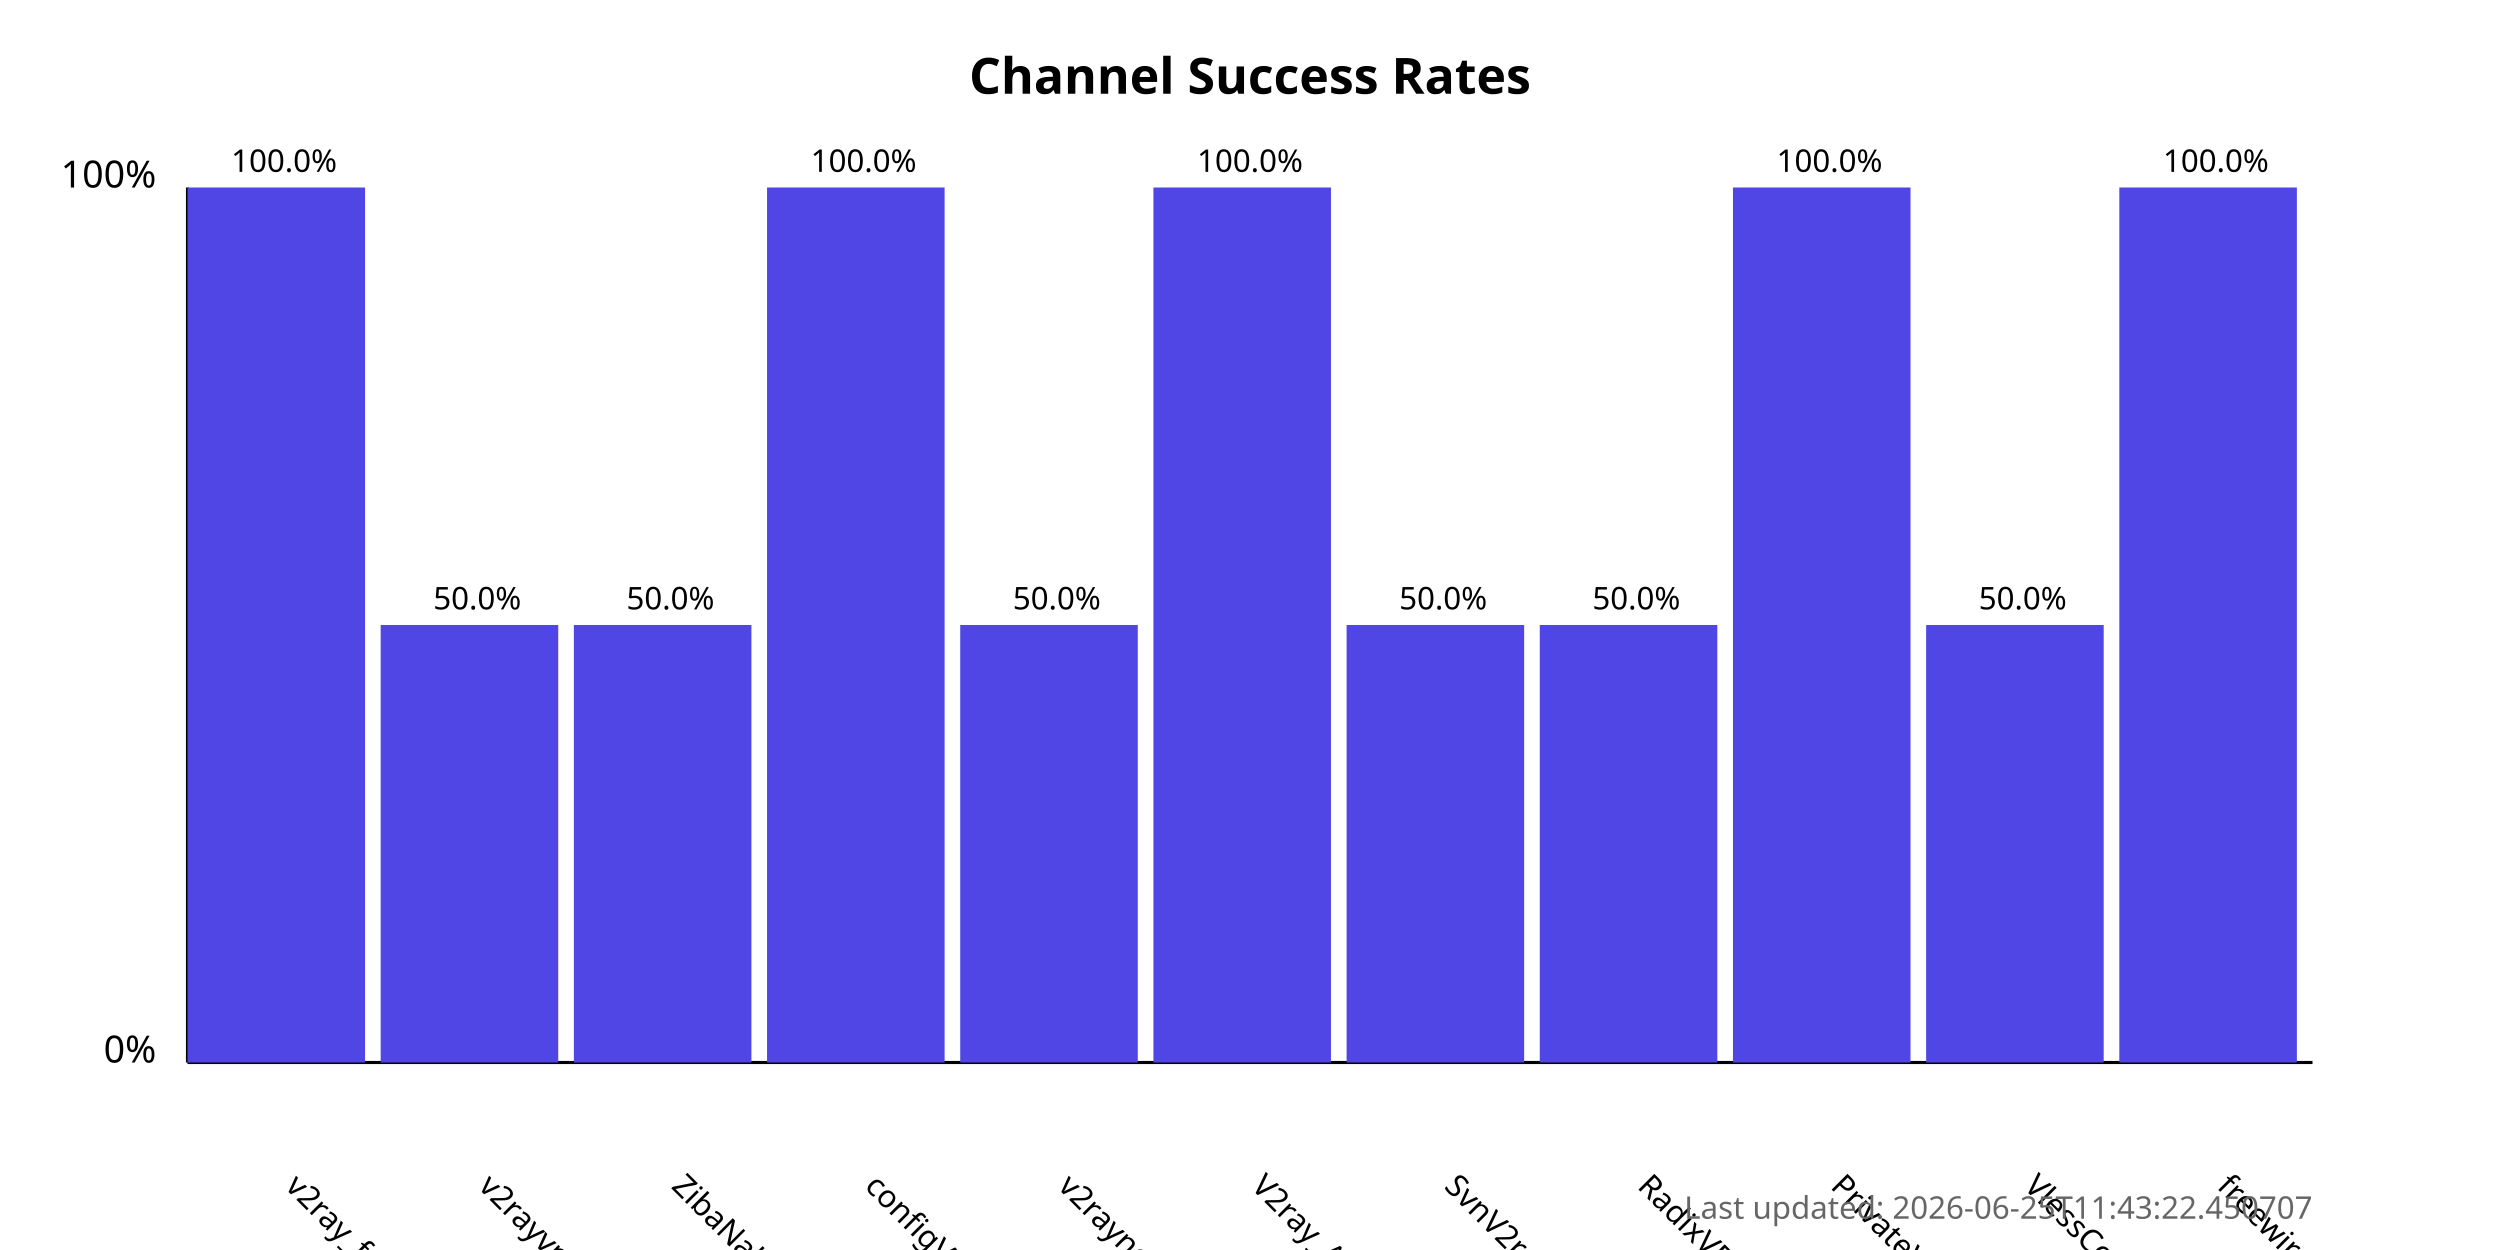
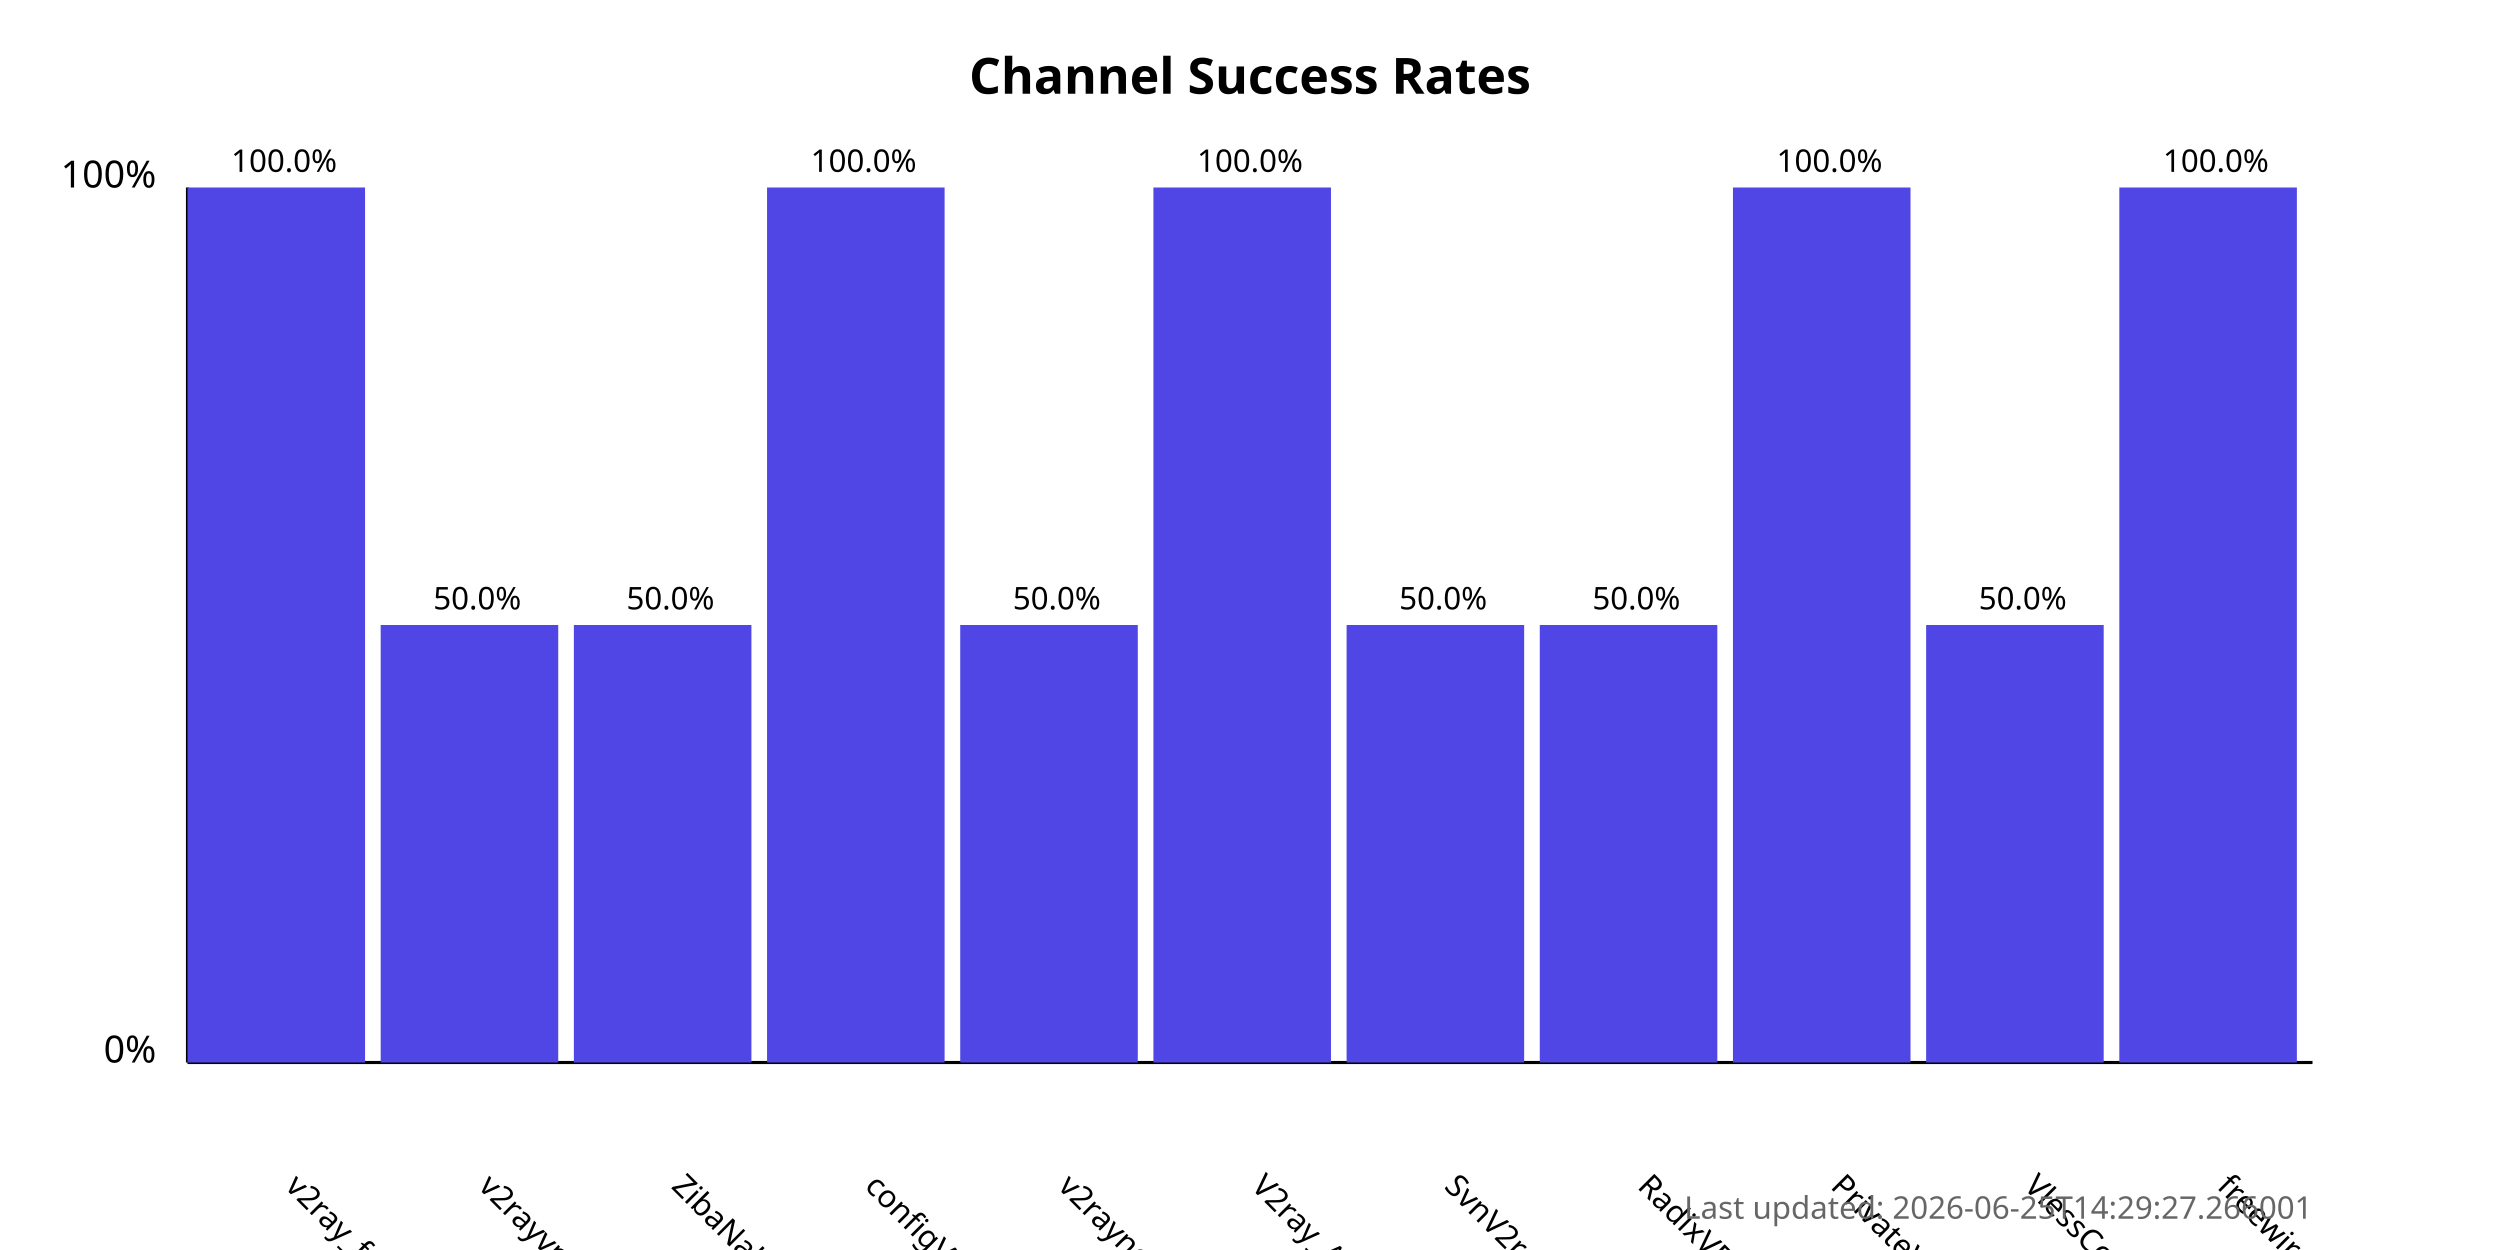
<svg xmlns="http://www.w3.org/2000/svg" width="800" height="400">
  <style>
            .chart-title { font: bold 16px sans-serif; }
            .axis-label { font: 12px sans-serif; }
            .tick-label { font: 10px sans-serif; }
            .bar { fill: #4f46e5; }
            .bar:hover { fill: #6366f1; }
            .timestamp { font: 10px sans-serif; fill: #666; }
        </style>
  <text x="400.0" y="30" text-anchor="middle" class="chart-title">
            Channel Success Rates
        </text>
  <line x1="60" y1="340" x2="60" y2="60" stroke="black" stroke-width="1" />
  <line x1="60" y1="340" x2="740" y2="340" stroke="black" stroke-width="1" />
  <text x="50" y="340" text-anchor="end" class="axis-label">0%</text>
  <text x="50" y="60" text-anchor="end" class="axis-label">100%</text>
  <g>
    <rect x="60" y="60.0" width="56.818" height="280.0" class="bar" />
    <text x="90.909" y="380" transform="rotate(45, 90.90909, 380)" text-anchor="start" class="tick-label">
                v2ray_free_conf
            </text>
    <text x="90.909" y="55.0" text-anchor="middle" class="tick-label">
                100.0%
            </text>
  </g>
  <g>
    <rect x="121.818" y="200.0" width="56.818" height="140.0" class="bar" />
    <text x="152.727" y="380" transform="rotate(45, 152.7273, 380)" text-anchor="start" class="tick-label">
                v2rayvpno
            </text>
    <text x="152.727" y="195.0" text-anchor="middle" class="tick-label">
                50.0%
            </text>
  </g>
  <g>
    <rect x="183.636" y="200.0" width="56.818" height="140.0" class="bar" />
    <text x="214.545" y="380" transform="rotate(45, 214.5455, 380)" text-anchor="start" class="tick-label">
                ZibaNabz
            </text>
    <text x="214.545" y="195.0" text-anchor="middle" class="tick-label">
                50.0%
            </text>
  </g>
  <g>
    <rect x="245.455" y="60.0" width="56.818" height="280.0" class="bar" />
    <text x="276.364" y="380" transform="rotate(45, 276.3636, 380)" text-anchor="start" class="tick-label">
                configV2rayForFree
            </text>
    <text x="276.364" y="55.0" text-anchor="middle" class="tick-label">
                100.0%
            </text>
  </g>
  <g>
    <rect x="307.273" y="200.0" width="56.818" height="140.0" class="bar" />
    <text x="338.182" y="380" transform="rotate(45, 338.1818, 380)" text-anchor="start" class="tick-label">
                v2rayngvpn
            </text>
    <text x="338.182" y="195.0" text-anchor="middle" class="tick-label">
                50.0%
            </text>
  </g>
  <g>
    <rect x="369.091" y="60.0" width="56.818" height="280.0" class="bar" />
    <text x="400.0" y="380" transform="rotate(45, 400.0, 380)" text-anchor="start" class="tick-label">
                V2ray_Alpha
            </text>
    <text x="400.0" y="55.0" text-anchor="middle" class="tick-label">
                100.0%
            </text>
  </g>
  <g>
    <rect x="430.909" y="200.0" width="56.818" height="140.0" class="bar" />
    <text x="461.818" y="380" transform="rotate(45, 461.8182, 380)" text-anchor="start" class="tick-label">
                SvnV2ray
            </text>
    <text x="461.818" y="195.0" text-anchor="middle" class="tick-label">
                50.0%
            </text>
  </g>
  <g>
    <rect x="492.727" y="200.0" width="56.818" height="140.0" class="bar" />
    <text x="523.636" y="380" transform="rotate(45, 523.6364, 380)" text-anchor="start" class="tick-label">
                RadixVPN
            </text>
    <text x="523.636" y="195.0" text-anchor="middle" class="tick-label">
                50.0%
            </text>
  </g>
  <g>
    <rect x="554.545" y="60.0" width="56.818" height="280.0" class="bar" />
    <text x="585.455" y="380" transform="rotate(45, 585.4545, 380)" text-anchor="start" class="tick-label">
                PrivateVPNs
            </text>
    <text x="585.455" y="55.0" text-anchor="middle" class="tick-label">
                100.0%
            </text>
  </g>
  <g>
    <rect x="616.364" y="200.0" width="56.818" height="140.0" class="bar" />
    <text x="647.273" y="380" transform="rotate(45, 647.2727, 380)" text-anchor="start" class="tick-label">
                VlessConfig
            </text>
    <text x="647.273" y="195.0" text-anchor="middle" class="tick-label">
                50.0%
            </text>
  </g>
  <g>
    <rect x="678.182" y="60.0" width="56.818" height="280.0" class="bar" />
    <text x="709.091" y="380" transform="rotate(45, 709.0909, 380)" text-anchor="start" class="tick-label">
                freewireguard
            </text>
    <text x="709.091" y="55.0" text-anchor="middle" class="tick-label">
                100.0%
            </text>
  </g>
  <text x="740" y="390" text-anchor="end" class="timestamp">
-             Last updated: 2026-06-25T11:43:22.450707
+             Last updated: 2026-06-25T14:29:27.266001
        </text>
</svg>
